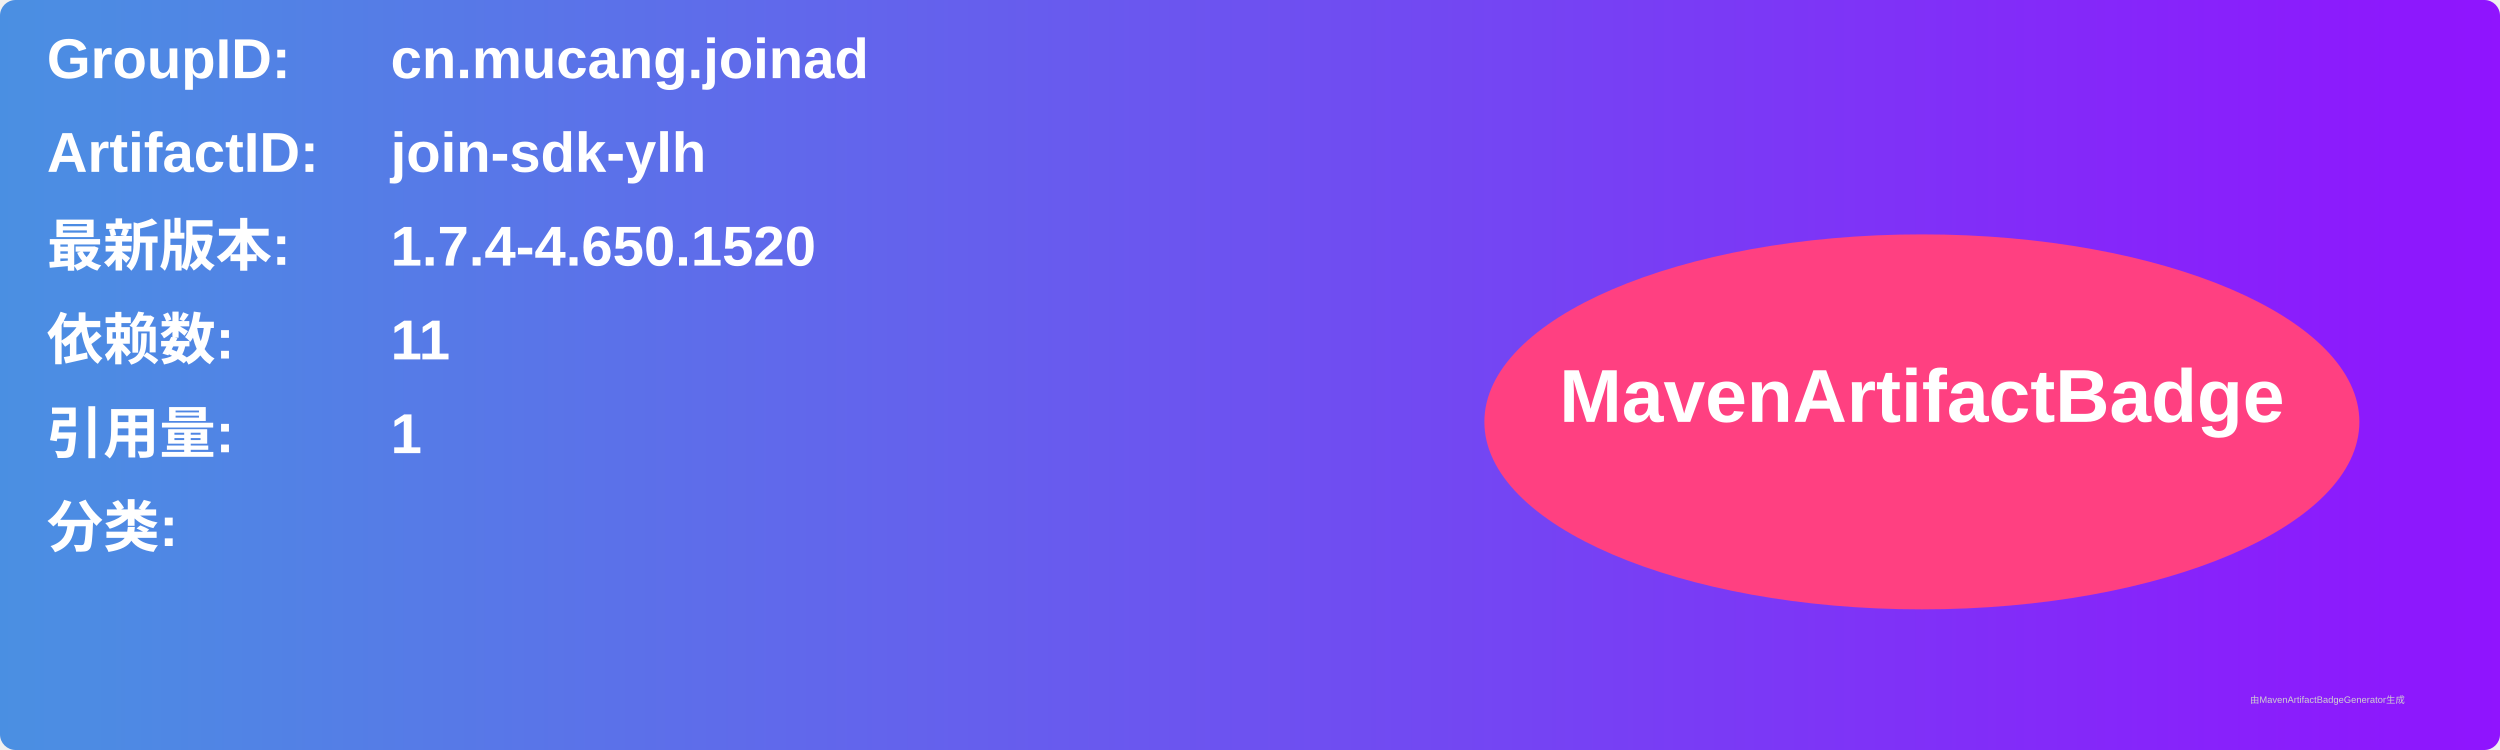
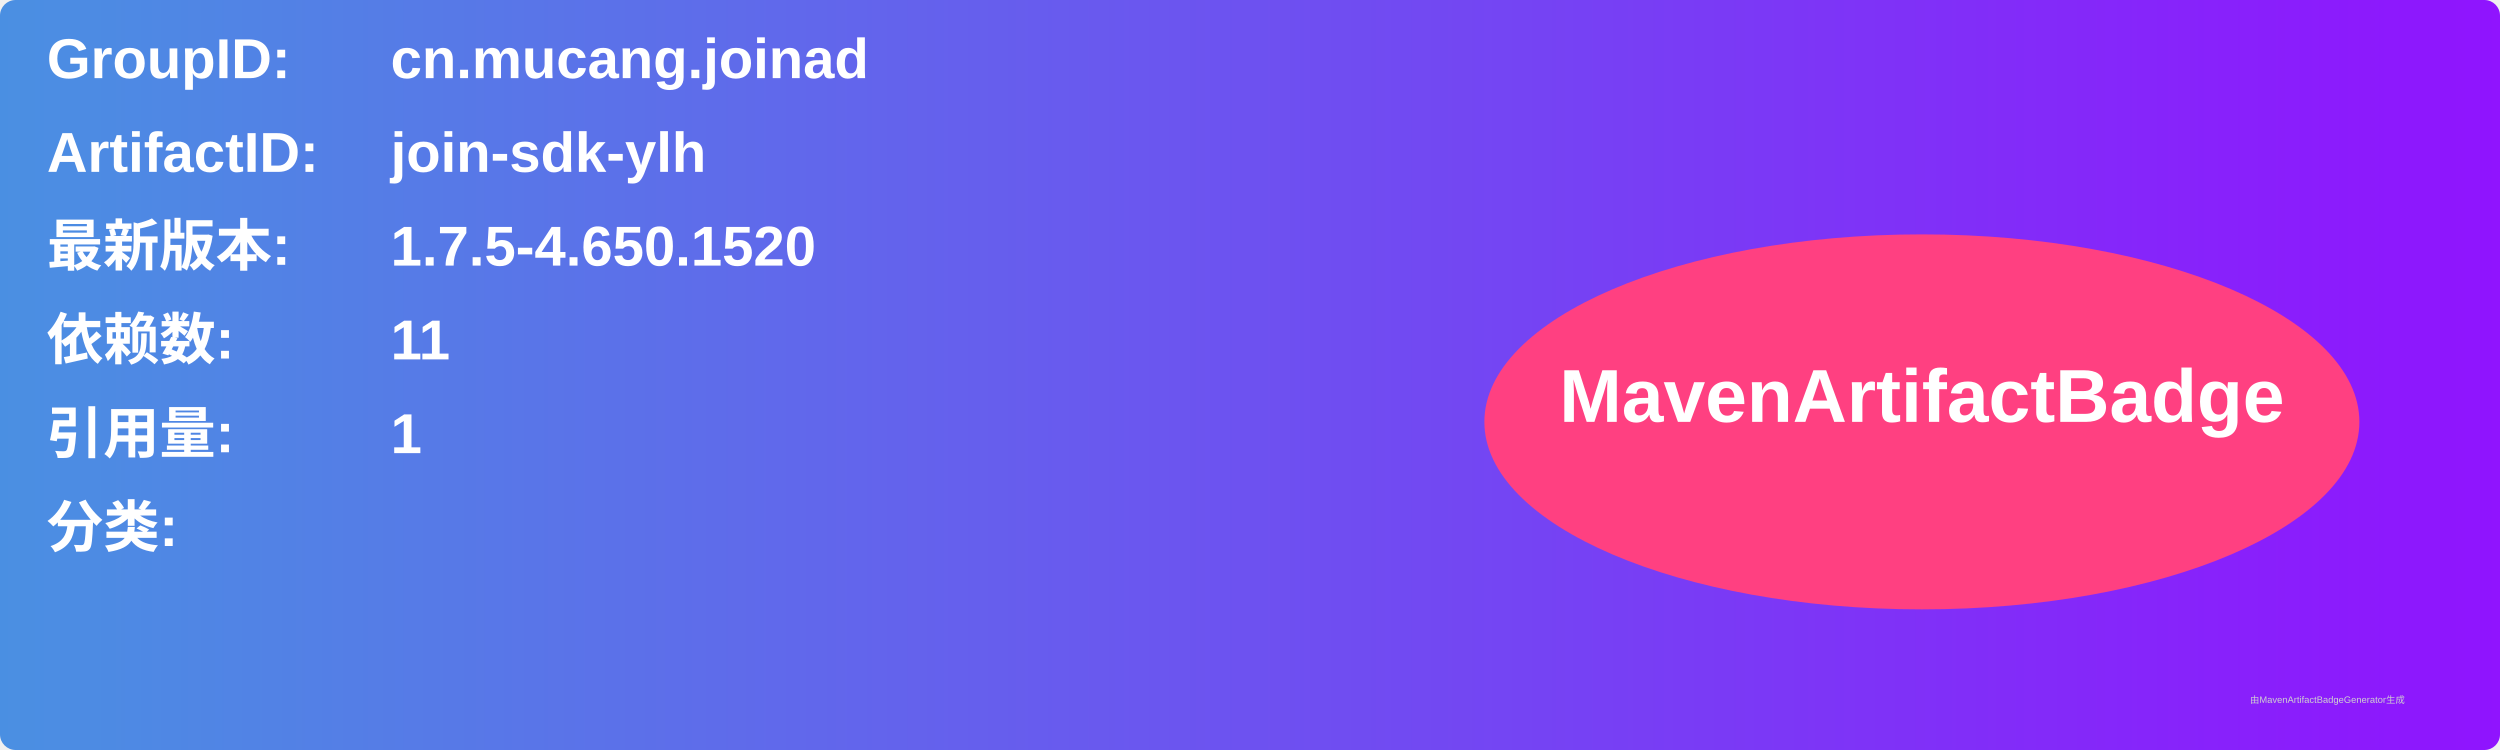
<svg xmlns="http://www.w3.org/2000/svg" width="800" height="240" viewBox="0 0 800 240">
  <linearGradient id="grad" x1="0%" y1="0%" x2="100%" y2="0%">
    <stop offset="0%" stop-color="#4a90e2" />
    <stop offset="100%" stop-color="#9013fe" />
  </linearGradient>
  <rect width="100%" height="100%" rx="5" ry="5" fill="url(#grad)" />
  <g transform="translate(15, 15)">
    <text x="0" y="10" font-family="Arial" font-size="18" fill="white" font-weight="bold" width="260">GroupID:</text>
    <text x="110" y="10" font-family="Arial" font-size="18" fill="white" font-weight="bold" width="460">cn.mucang.joinad</text>
    <text x="0" y="40" font-family="Arial" font-size="18" fill="white" font-weight="bold" width="260">ArtifactID:</text>
    <text x="110" y="40" font-family="Arial" font-size="18" fill="white" font-weight="bold" width="460">join-sdk-ylh</text>
    <text x="0" y="70" font-family="Arial" font-size="18" fill="white" font-weight="bold">最新版本:</text>
    <text x="110" y="70" font-family="Arial" font-size="18" fill="white" font-weight="bold">
-       <tspan font-weight="bold">1.7.4-4.650.1520</tspan>
+       <tspan font-weight="bold">1.7.5-4.650.1520</tspan>
    </text>
    <text x="0" y="100" font-family="Arial" font-size="18" fill="white" font-weight="bold">依赖数: </text>
    <text x="110" y="100" font-family="Arial" font-size="18" fill="white">
      <tspan font-weight="bold">11</tspan>
    </text>
    <text x="0" y="130" font-family="Arial" font-size="18" fill="white" font-weight="bold">引用量: </text>
    <text x="110" y="130" font-family="Arial" font-size="18" fill="white">
      <tspan font-weight="bold">1</tspan>
    </text>
    <text x="0" y="160" font-family="Arial" font-size="18" fill="white" font-weight="bold">分类:</text>
    <text x="10" y="190" font-family="Arial" font-size="10" fill="white">
      <tspan font-weight="bold" />
    </text>
    <ellipse cx="600" cy="120" rx="140" ry="60" fill="#ff4081" />
    <text x="600" y="120" text-anchor="middle" font-family="Arial" font-size="24" fill="white" font-weight="bold">MavenArtifactBadge</text>
  </g>
  <text x="720" y="225" font-family="Arial" font-size="3" fill="#d0d0d0">由MavenArtifactBadgeGenerator生成</text>
</svg>
